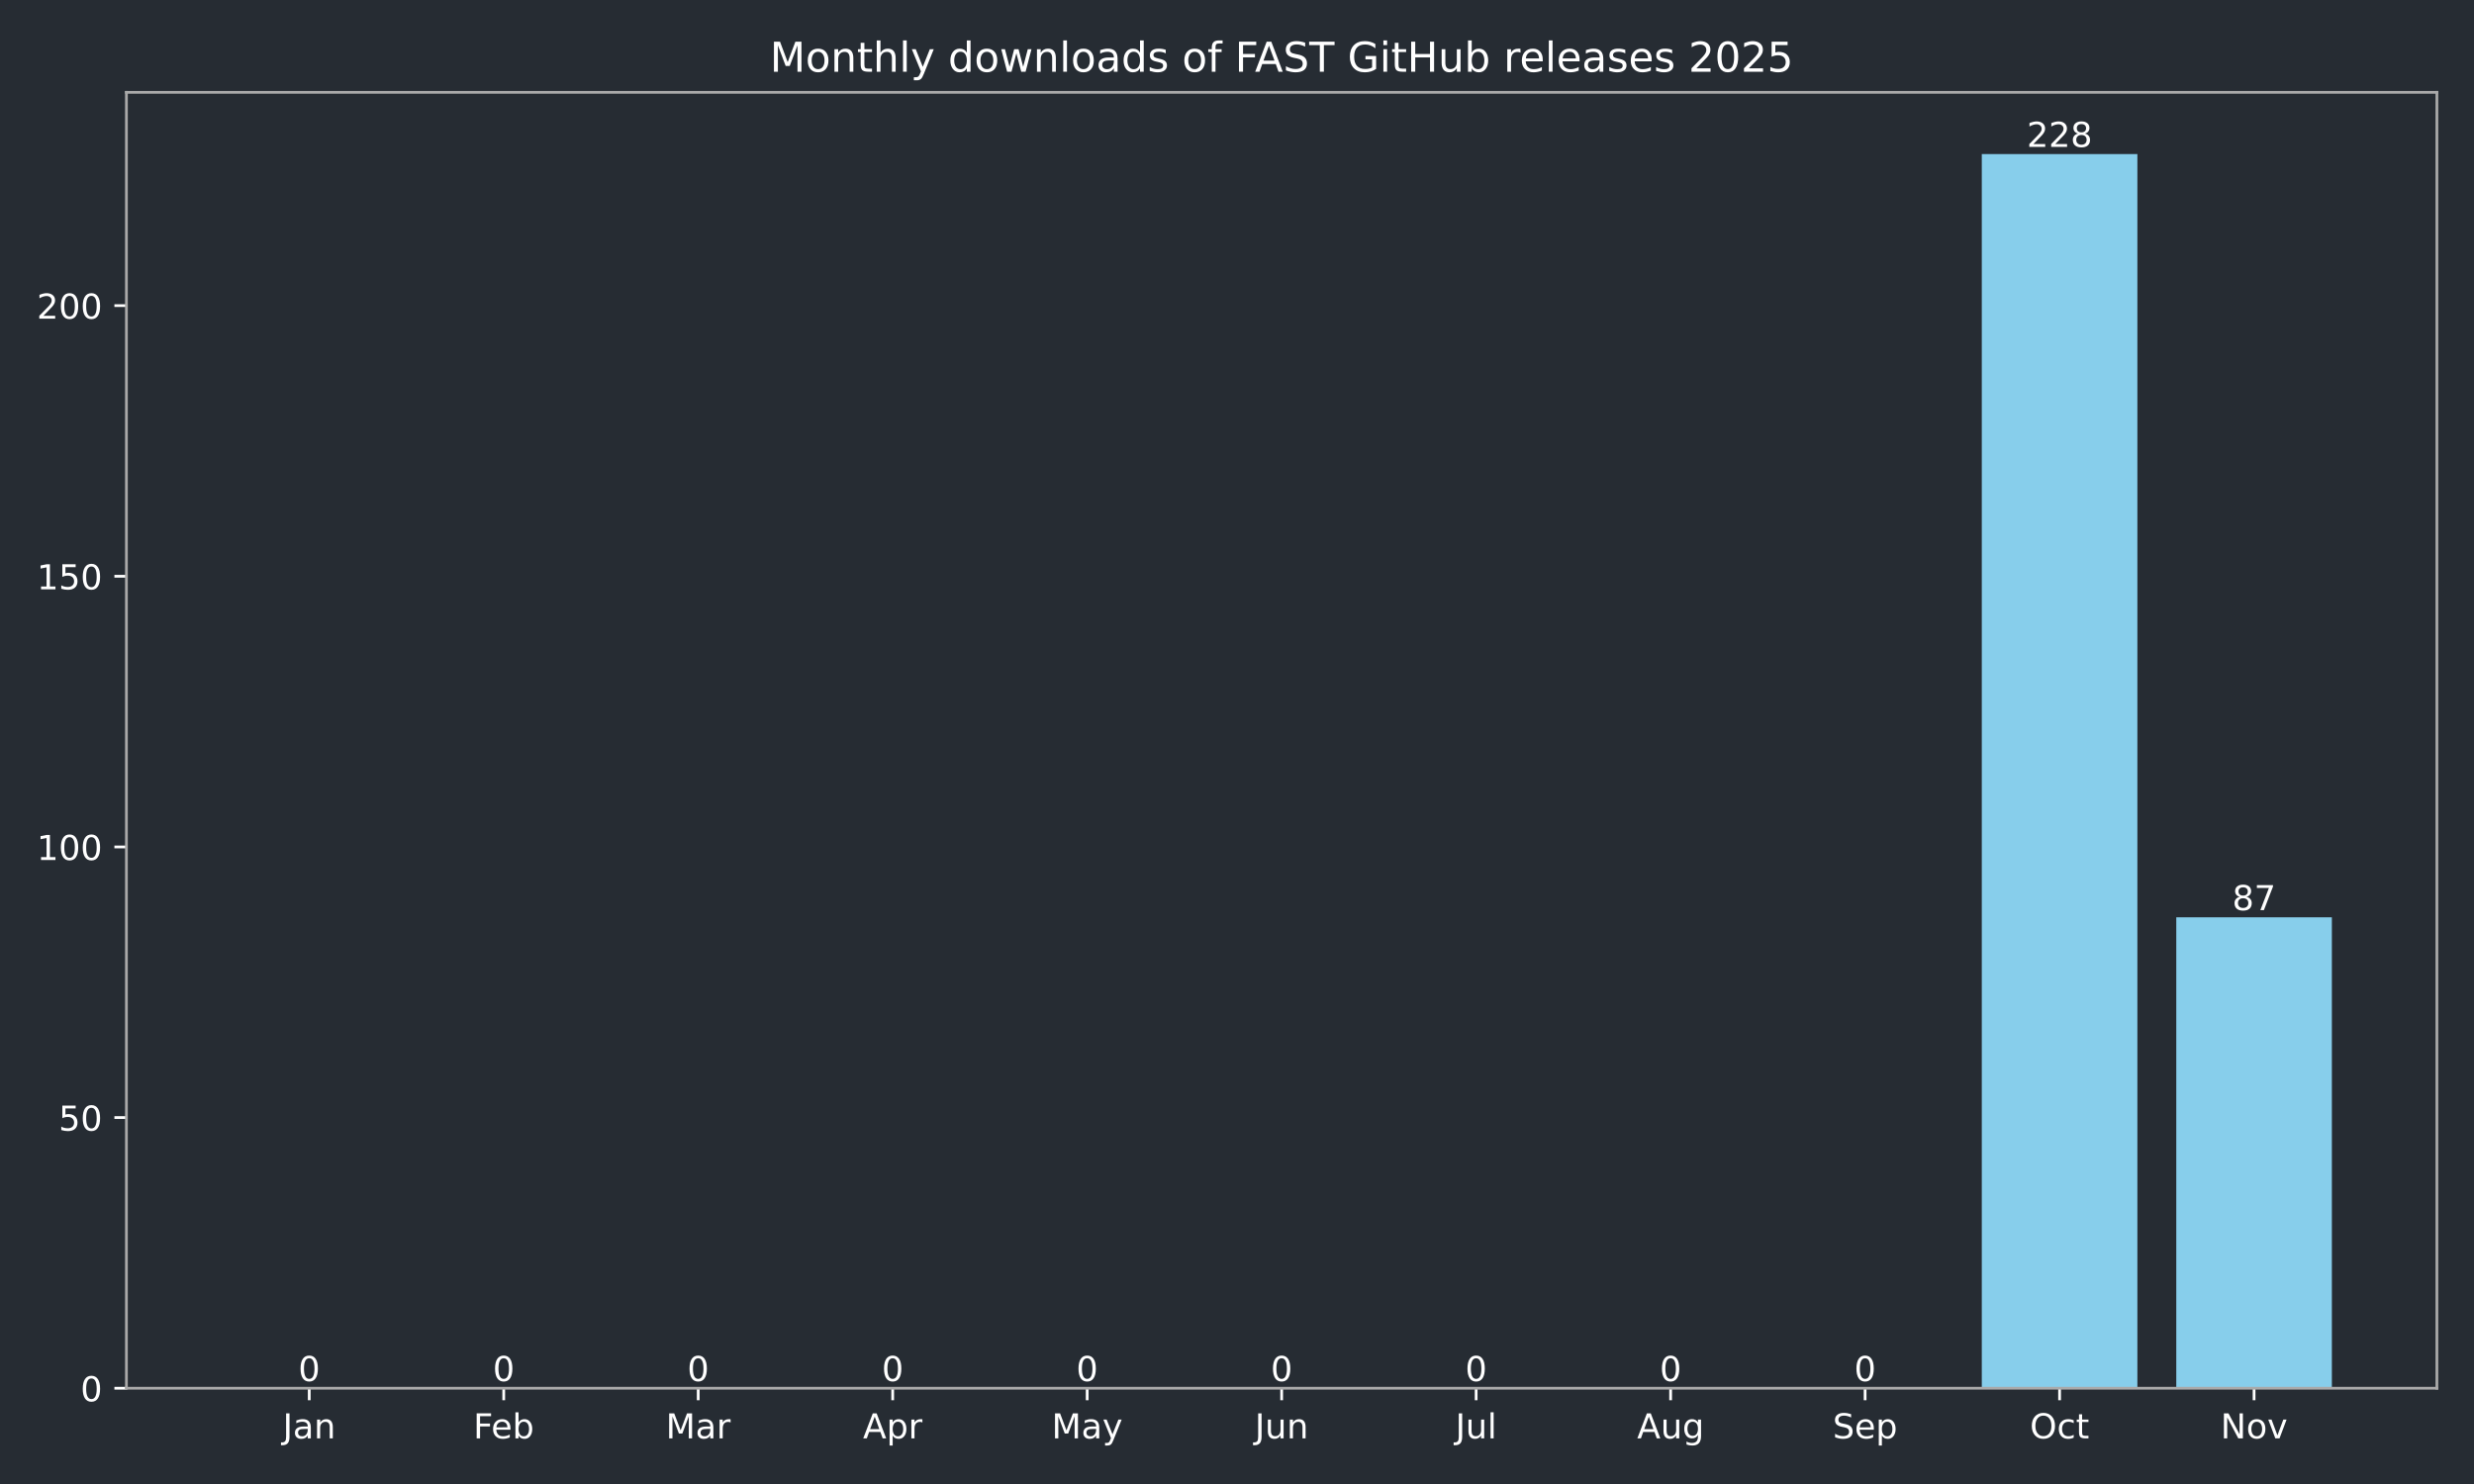
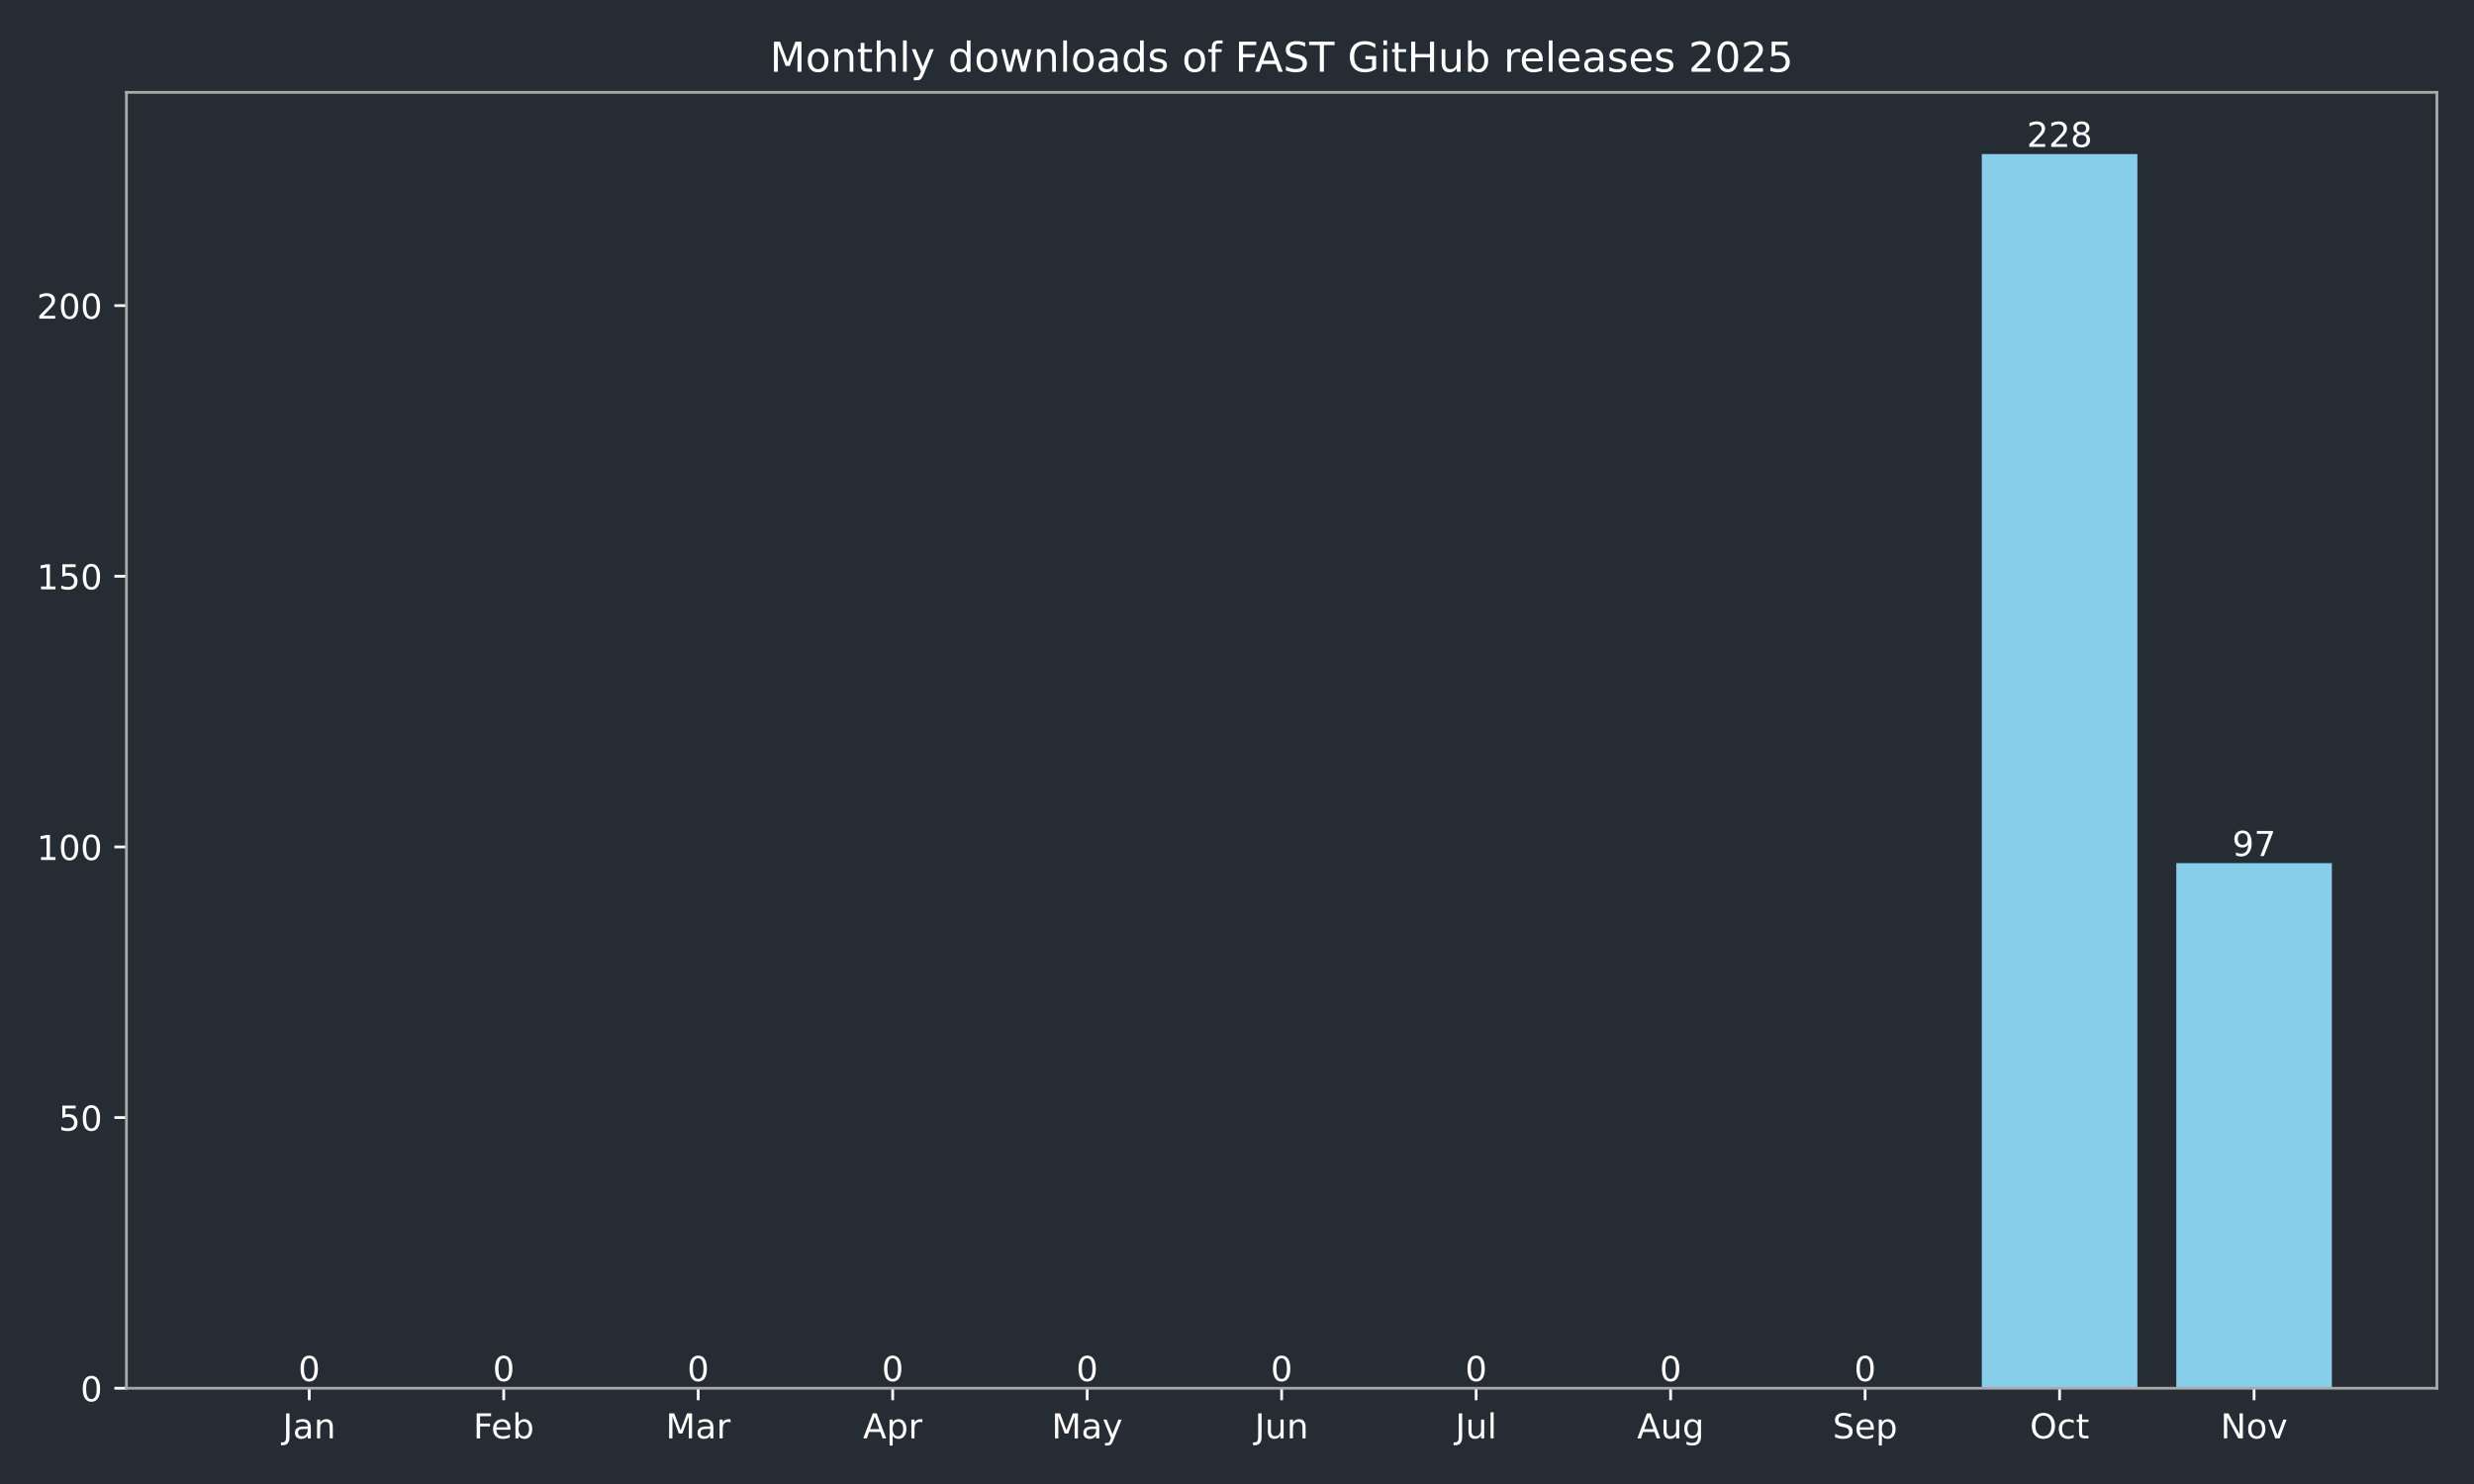
<svg xmlns="http://www.w3.org/2000/svg" xmlns:xlink="http://www.w3.org/1999/xlink" width="720pt" height="432pt" viewBox="0 0 720 432" version="1.1">
  <defs>
    <style type="text/css">*{stroke-linejoin: round; stroke-linecap: butt}</style>
  </defs>
  <g id="figure_1">
    <g id="patch_1">
      <path d="M 0 432  L 720 432  L 720 0  L 0 0  z " style="fill: #262c33" />
    </g>
    <g id="axes_1">
      <g id="patch_2">
        <path d="M 36.79 404.12  L 709.2 404.12  L 709.2 26.88  L 36.79 26.88  z " style="fill: #262c33" />
      </g>
      <g id="patch_3">
-         <path d="M 67.354 404.12  L 112.634 404.12  L 112.634 404.12  L 67.354 404.12  z " clip-path="url(#p2da1c7a772)" style="fill: #87ceeb" />
+         <path d="M 67.354 404.12  L 112.634 404.12  L 112.634 404.12  L 67.354 404.12  z " clip-path="url(#pea0804eb71)" style="fill: #87ceeb" />
      </g>
      <g id="patch_4">
-         <path d="M 123.954 404.12  L 169.234 404.12  L 169.234 404.12  L 123.954 404.12  z " clip-path="url(#p2da1c7a772)" style="fill: #87ceeb" />
+         <path d="M 123.954 404.12  L 169.234 404.12  L 169.234 404.12  L 123.954 404.12  z " clip-path="url(#pea0804eb71)" style="fill: #87ceeb" />
      </g>
      <g id="patch_5">
-         <path d="M 180.554 404.12  L 225.835 404.12  L 225.835 404.12  L 180.554 404.12  z " clip-path="url(#p2da1c7a772)" style="fill: #87ceeb" />
+         <path d="M 180.554 404.12  L 225.835 404.12  L 225.835 404.12  L 180.554 404.12  z " clip-path="url(#pea0804eb71)" style="fill: #87ceeb" />
      </g>
      <g id="patch_6">
-         <path d="M 237.155 404.12  L 282.435 404.12  L 282.435 404.12  L 237.155 404.12  z " clip-path="url(#p2da1c7a772)" style="fill: #87ceeb" />
+         <path d="M 237.155 404.12  L 282.435 404.12  L 282.435 404.12  L 237.155 404.12  z " clip-path="url(#pea0804eb71)" style="fill: #87ceeb" />
      </g>
      <g id="patch_7">
-         <path d="M 293.755 404.12  L 339.035 404.12  L 339.035 404.12  L 293.755 404.12  z " clip-path="url(#p2da1c7a772)" style="fill: #87ceeb" />
+         <path d="M 293.755 404.12  L 339.035 404.12  L 339.035 404.12  L 293.755 404.12  z " clip-path="url(#pea0804eb71)" style="fill: #87ceeb" />
      </g>
      <g id="patch_8">
-         <path d="M 350.355 404.12  L 395.635 404.12  L 395.635 404.12  L 350.355 404.12  z " clip-path="url(#p2da1c7a772)" style="fill: #87ceeb" />
+         <path d="M 350.355 404.12  L 395.635 404.12  L 395.635 404.12  L 350.355 404.12  z " clip-path="url(#pea0804eb71)" style="fill: #87ceeb" />
      </g>
      <g id="patch_9">
-         <path d="M 406.955 404.12  L 452.235 404.12  L 452.235 404.12  L 406.955 404.12  z " clip-path="url(#p2da1c7a772)" style="fill: #87ceeb" />
+         <path d="M 406.955 404.12  L 452.235 404.12  L 452.235 404.12  L 406.955 404.12  z " clip-path="url(#pea0804eb71)" style="fill: #87ceeb" />
      </g>
      <g id="patch_10">
-         <path d="M 463.555 404.12  L 508.835 404.12  L 508.835 404.12  L 463.555 404.12  z " clip-path="url(#p2da1c7a772)" style="fill: #87ceeb" />
+         <path d="M 463.555 404.12  L 508.835 404.12  L 508.835 404.12  L 463.555 404.12  z " clip-path="url(#pea0804eb71)" style="fill: #87ceeb" />
      </g>
      <g id="patch_11">
-         <path d="M 520.155 404.12  L 565.436 404.12  L 565.436 404.12  L 520.155 404.12  z " clip-path="url(#p2da1c7a772)" style="fill: #87ceeb" />
+         <path d="M 520.155 404.12  L 565.436 404.12  L 565.436 404.12  L 520.155 404.12  z " clip-path="url(#pea0804eb71)" style="fill: #87ceeb" />
      </g>
      <g id="patch_12">
-         <path d="M 576.756 404.12  L 622.036 404.12  L 622.036 44.844  L 576.756 44.844  z " clip-path="url(#p2da1c7a772)" style="fill: #87ceeb" />
+         <path d="M 576.756 404.12  L 622.036 404.12  L 622.036 44.844  L 576.756 44.844  z " clip-path="url(#pea0804eb71)" style="fill: #87ceeb" />
      </g>
      <g id="patch_13">
-         <path d="M 633.356 404.12  L 678.636 404.12  L 678.636 267.028  L 633.356 267.028  z " clip-path="url(#p2da1c7a772)" style="fill: #87ceeb" />
+         <path d="M 633.356 404.12  L 678.636 404.12  L 678.636 251.27  L 633.356 251.27  z " clip-path="url(#pea0804eb71)" style="fill: #87ceeb" />
      </g>
      <g id="matplotlib.axis_1">
        <g id="xtick_1">
          <g id="line2d_1">
            <defs>
-               <path id="m81f4a0a81c" d="M 0 0  L 0 3.5  " style="stroke: #ffffff; stroke-width: 0.8" />
+               <path id="m6a7252859a" d="M 0 0  L 0 3.5  " style="stroke: #ffffff; stroke-width: 0.8" />
            </defs>
            <g>
-               <use xlink:href="#m81f4a0a81c" x="89.994" y="404.12" style="fill: #ffffff; stroke: #ffffff; stroke-width: 0.8" />
+               <use xlink:href="#m6a7252859a" x="89.994" y="404.12" style="fill: #ffffff; stroke: #ffffff; stroke-width: 0.8" />
            </g>
          </g>
          <g id="text_1">
            <g style="fill: #ffffff" transform="translate(82.28635 418.7184) scale(0.1 -0.1)">
              <defs>
                <path id="DejaVuSans-4a" d="M 628 4666  L 1259 4666  L 1259 325  Q 1259 -519 939 -900  Q 619 -1281 -91 -1281  L -331 -1281  L -331 -750  L -134 -750  Q 284 -750 456 -515  Q 628 -281 628 325  L 628 4666  z " transform="scale(0.015625)" />
                <path id="DejaVuSans-61" d="M 2194 1759  Q 1497 1759 1228 1600  Q 959 1441 959 1056  Q 959 750 1161 570  Q 1363 391 1709 391  Q 2188 391 2477 730  Q 2766 1069 2766 1631  L 2766 1759  L 2194 1759  z M 3341 1997  L 3341 0  L 2766 0  L 2766 531  Q 2569 213 2275 61  Q 1981 -91 1556 -91  Q 1019 -91 701 211  Q 384 513 384 1019  Q 384 1609 779 1909  Q 1175 2209 1959 2209  L 2766 2209  L 2766 2266  Q 2766 2663 2505 2880  Q 2244 3097 1772 3097  Q 1472 3097 1187 3025  Q 903 2953 641 2809  L 641 3341  Q 956 3463 1253 3523  Q 1550 3584 1831 3584  Q 2591 3584 2966 3190  Q 3341 2797 3341 1997  z " transform="scale(0.015625)" />
                <path id="DejaVuSans-6e" d="M 3513 2113  L 3513 0  L 2938 0  L 2938 2094  Q 2938 2591 2744 2837  Q 2550 3084 2163 3084  Q 1697 3084 1428 2787  Q 1159 2491 1159 1978  L 1159 0  L 581 0  L 581 3500  L 1159 3500  L 1159 2956  Q 1366 3272 1645 3428  Q 1925 3584 2291 3584  Q 2894 3584 3203 3211  Q 3513 2838 3513 2113  z " transform="scale(0.015625)" />
              </defs>
              <use xlink:href="#DejaVuSans-4a" />
              <use xlink:href="#DejaVuSans-61" transform="translate(29.49219 0)" />
              <use xlink:href="#DejaVuSans-6e" transform="translate(90.77148 0)" />
            </g>
          </g>
        </g>
        <g id="xtick_2">
          <g id="line2d_2">
            <g>
-               <use xlink:href="#m81f4a0a81c" x="146.594" y="404.12" style="fill: #ffffff; stroke: #ffffff; stroke-width: 0.8" />
+               <use xlink:href="#m6a7252859a" x="146.594" y="404.12" style="fill: #ffffff; stroke: #ffffff; stroke-width: 0.8" />
            </g>
          </g>
          <g id="text_2">
            <g style="fill: #ffffff" transform="translate(137.7428 418.7184) scale(0.1 -0.1)">
              <defs>
                <path id="DejaVuSans-46" d="M 628 4666  L 3309 4666  L 3309 4134  L 1259 4134  L 1259 2759  L 3109 2759  L 3109 2228  L 1259 2228  L 1259 0  L 628 0  L 628 4666  z " transform="scale(0.015625)" />
                <path id="DejaVuSans-65" d="M 3597 1894  L 3597 1613  L 953 1613  Q 991 1019 1311 708  Q 1631 397 2203 397  Q 2534 397 2845 478  Q 3156 559 3463 722  L 3463 178  Q 3153 47 2828 -22  Q 2503 -91 2169 -91  Q 1331 -91 842 396  Q 353 884 353 1716  Q 353 2575 817 3079  Q 1281 3584 2069 3584  Q 2775 3584 3186 3129  Q 3597 2675 3597 1894  z M 3022 2063  Q 3016 2534 2758 2815  Q 2500 3097 2075 3097  Q 1594 3097 1305 2825  Q 1016 2553 972 2059  L 3022 2063  z " transform="scale(0.015625)" />
                <path id="DejaVuSans-62" d="M 3116 1747  Q 3116 2381 2855 2742  Q 2594 3103 2138 3103  Q 1681 3103 1420 2742  Q 1159 2381 1159 1747  Q 1159 1113 1420 752  Q 1681 391 2138 391  Q 2594 391 2855 752  Q 3116 1113 3116 1747  z M 1159 2969  Q 1341 3281 1617 3432  Q 1894 3584 2278 3584  Q 2916 3584 3314 3078  Q 3713 2572 3713 1747  Q 3713 922 3314 415  Q 2916 -91 2278 -91  Q 1894 -91 1617 61  Q 1341 213 1159 525  L 1159 0  L 581 0  L 581 4863  L 1159 4863  L 1159 2969  z " transform="scale(0.015625)" />
              </defs>
              <use xlink:href="#DejaVuSans-46" />
              <use xlink:href="#DejaVuSans-65" transform="translate(52.01953 0)" />
              <use xlink:href="#DejaVuSans-62" transform="translate(113.543 0)" />
            </g>
          </g>
        </g>
        <g id="xtick_3">
          <g id="line2d_3">
            <g>
-               <use xlink:href="#m81f4a0a81c" x="203.194" y="404.12" style="fill: #ffffff; stroke: #ffffff; stroke-width: 0.8" />
+               <use xlink:href="#m6a7252859a" x="203.194" y="404.12" style="fill: #ffffff; stroke: #ffffff; stroke-width: 0.8" />
            </g>
          </g>
          <g id="text_3">
            <g style="fill: #ffffff" transform="translate(193.7609 418.7184) scale(0.1 -0.1)">
              <defs>
                <path id="DejaVuSans-4d" d="M 628 4666  L 1569 4666  L 2759 1491  L 3956 4666  L 4897 4666  L 4897 0  L 4281 0  L 4281 4097  L 3078 897  L 2444 897  L 1241 4097  L 1241 0  L 628 0  L 628 4666  z " transform="scale(0.015625)" />
                <path id="DejaVuSans-72" d="M 2631 2963  Q 2534 3019 2420 3045  Q 2306 3072 2169 3072  Q 1681 3072 1420 2755  Q 1159 2438 1159 1844  L 1159 0  L 581 0  L 581 3500  L 1159 3500  L 1159 2956  Q 1341 3275 1631 3429  Q 1922 3584 2338 3584  Q 2397 3584 2469 3576  Q 2541 3569 2628 3553  L 2631 2963  z " transform="scale(0.015625)" />
              </defs>
              <use xlink:href="#DejaVuSans-4d" />
              <use xlink:href="#DejaVuSans-61" transform="translate(86.2793 0)" />
              <use xlink:href="#DejaVuSans-72" transform="translate(147.5586 0)" />
            </g>
          </g>
        </g>
        <g id="xtick_4">
          <g id="line2d_4">
            <g>
-               <use xlink:href="#m81f4a0a81c" x="259.795" y="404.12" style="fill: #ffffff; stroke: #ffffff; stroke-width: 0.8" />
+               <use xlink:href="#m6a7252859a" x="259.795" y="404.12" style="fill: #ffffff; stroke: #ffffff; stroke-width: 0.8" />
            </g>
          </g>
          <g id="text_4">
            <g style="fill: #ffffff" transform="translate(251.1447 418.7184) scale(0.1 -0.1)">
              <defs>
                <path id="DejaVuSans-41" d="M 2188 4044  L 1331 1722  L 3047 1722  L 2188 4044  z M 1831 4666  L 2547 4666  L 4325 0  L 3669 0  L 3244 1197  L 1141 1197  L 716 0  L 50 0  L 1831 4666  z " transform="scale(0.015625)" />
                <path id="DejaVuSans-70" d="M 1159 525  L 1159 -1331  L 581 -1331  L 581 3500  L 1159 3500  L 1159 2969  Q 1341 3281 1617 3432  Q 1894 3584 2278 3584  Q 2916 3584 3314 3078  Q 3713 2572 3713 1747  Q 3713 922 3314 415  Q 2916 -91 2278 -91  Q 1894 -91 1617 61  Q 1341 213 1159 525  z M 3116 1747  Q 3116 2381 2855 2742  Q 2594 3103 2138 3103  Q 1681 3103 1420 2742  Q 1159 2381 1159 1747  Q 1159 1113 1420 752  Q 1681 391 2138 391  Q 2594 391 2855 752  Q 3116 1113 3116 1747  z " transform="scale(0.015625)" />
              </defs>
              <use xlink:href="#DejaVuSans-41" />
              <use xlink:href="#DejaVuSans-70" transform="translate(68.4082 0)" />
              <use xlink:href="#DejaVuSans-72" transform="translate(131.8848 0)" />
            </g>
          </g>
        </g>
        <g id="xtick_5">
          <g id="line2d_5">
            <g>
-               <use xlink:href="#m81f4a0a81c" x="316.395" y="404.12" style="fill: #ffffff; stroke: #ffffff; stroke-width: 0.8" />
+               <use xlink:href="#m6a7252859a" x="316.395" y="404.12" style="fill: #ffffff; stroke: #ffffff; stroke-width: 0.8" />
            </g>
          </g>
          <g id="text_5">
            <g style="fill: #ffffff" transform="translate(306.0573 418.7184) scale(0.1 -0.1)">
              <defs>
                <path id="DejaVuSans-79" d="M 2059 -325  Q 1816 -950 1584 -1140  Q 1353 -1331 966 -1331  L 506 -1331  L 506 -850  L 844 -850  Q 1081 -850 1212 -737  Q 1344 -625 1503 -206  L 1606 56  L 191 3500  L 800 3500  L 1894 763  L 2988 3500  L 3597 3500  L 2059 -325  z " transform="scale(0.015625)" />
              </defs>
              <use xlink:href="#DejaVuSans-4d" />
              <use xlink:href="#DejaVuSans-61" transform="translate(86.2793 0)" />
              <use xlink:href="#DejaVuSans-79" transform="translate(147.5586 0)" />
            </g>
          </g>
        </g>
        <g id="xtick_6">
          <g id="line2d_6">
            <g>
-               <use xlink:href="#m81f4a0a81c" x="372.995" y="404.12" style="fill: #ffffff; stroke: #ffffff; stroke-width: 0.8" />
+               <use xlink:href="#m6a7252859a" x="372.995" y="404.12" style="fill: #ffffff; stroke: #ffffff; stroke-width: 0.8" />
            </g>
          </g>
          <g id="text_6">
            <g style="fill: #ffffff" transform="translate(365.1825 418.7184) scale(0.1 -0.1)">
              <defs>
                <path id="DejaVuSans-75" d="M 544 1381  L 544 3500  L 1119 3500  L 1119 1403  Q 1119 906 1312 657  Q 1506 409 1894 409  Q 2359 409 2629 706  Q 2900 1003 2900 1516  L 2900 3500  L 3475 3500  L 3475 0  L 2900 0  L 2900 538  Q 2691 219 2414 64  Q 2138 -91 1772 -91  Q 1169 -91 856 284  Q 544 659 544 1381  z M 1991 3584  L 1991 3584  z " transform="scale(0.015625)" />
              </defs>
              <use xlink:href="#DejaVuSans-4a" />
              <use xlink:href="#DejaVuSans-75" transform="translate(29.49219 0)" />
              <use xlink:href="#DejaVuSans-6e" transform="translate(92.87109 0)" />
            </g>
          </g>
        </g>
        <g id="xtick_7">
          <g id="line2d_7">
            <g>
-               <use xlink:href="#m81f4a0a81c" x="429.595" y="404.12" style="fill: #ffffff; stroke: #ffffff; stroke-width: 0.8" />
+               <use xlink:href="#m6a7252859a" x="429.595" y="404.12" style="fill: #ffffff; stroke: #ffffff; stroke-width: 0.8" />
            </g>
          </g>
          <g id="text_7">
            <g style="fill: #ffffff" transform="translate(423.5624 418.7184) scale(0.1 -0.1)">
              <defs>
                <path id="DejaVuSans-6c" d="M 603 4863  L 1178 4863  L 1178 0  L 603 0  L 603 4863  z " transform="scale(0.015625)" />
              </defs>
              <use xlink:href="#DejaVuSans-4a" />
              <use xlink:href="#DejaVuSans-75" transform="translate(29.49219 0)" />
              <use xlink:href="#DejaVuSans-6c" transform="translate(92.87109 0)" />
            </g>
          </g>
        </g>
        <g id="xtick_8">
          <g id="line2d_8">
            <g>
-               <use xlink:href="#m81f4a0a81c" x="486.195" y="404.12" style="fill: #ffffff; stroke: #ffffff; stroke-width: 0.8" />
+               <use xlink:href="#m6a7252859a" x="486.195" y="404.12" style="fill: #ffffff; stroke: #ffffff; stroke-width: 0.8" />
            </g>
          </g>
          <g id="text_8">
            <g style="fill: #ffffff" transform="translate(476.4321 418.7184) scale(0.1 -0.1)">
              <defs>
                <path id="DejaVuSans-67" d="M 2906 1791  Q 2906 2416 2648 2759  Q 2391 3103 1925 3103  Q 1463 3103 1205 2759  Q 947 2416 947 1791  Q 947 1169 1205 825  Q 1463 481 1925 481  Q 2391 481 2648 825  Q 2906 1169 2906 1791  z M 3481 434  Q 3481 -459 3084 -895  Q 2688 -1331 1869 -1331  Q 1566 -1331 1297 -1286  Q 1028 -1241 775 -1147  L 775 -588  Q 1028 -725 1275 -790  Q 1522 -856 1778 -856  Q 2344 -856 2625 -561  Q 2906 -266 2906 331  L 2906 616  Q 2728 306 2450 153  Q 2172 0 1784 0  Q 1141 0 747 490  Q 353 981 353 1791  Q 353 2603 747 3093  Q 1141 3584 1784 3584  Q 2172 3584 2450 3431  Q 2728 3278 2906 2969  L 2906 3500  L 3481 3500  L 3481 434  z " transform="scale(0.015625)" />
              </defs>
              <use xlink:href="#DejaVuSans-41" />
              <use xlink:href="#DejaVuSans-75" transform="translate(68.4082 0)" />
              <use xlink:href="#DejaVuSans-67" transform="translate(131.7871 0)" />
            </g>
          </g>
        </g>
        <g id="xtick_9">
          <g id="line2d_9">
            <g>
-               <use xlink:href="#m81f4a0a81c" x="542.796" y="404.12" style="fill: #ffffff; stroke: #ffffff; stroke-width: 0.8" />
+               <use xlink:href="#m6a7252859a" x="542.796" y="404.12" style="fill: #ffffff; stroke: #ffffff; stroke-width: 0.8" />
            </g>
          </g>
          <g id="text_9">
            <g style="fill: #ffffff" transform="translate(533.3705 418.7184) scale(0.1 -0.1)">
              <defs>
                <path id="DejaVuSans-53" d="M 3425 4513  L 3425 3897  Q 3066 4069 2747 4153  Q 2428 4238 2131 4238  Q 1616 4238 1336 4038  Q 1056 3838 1056 3469  Q 1056 3159 1242 3001  Q 1428 2844 1947 2747  L 2328 2669  Q 3034 2534 3370 2195  Q 3706 1856 3706 1288  Q 3706 609 3251 259  Q 2797 -91 1919 -91  Q 1588 -91 1214 -16  Q 841 59 441 206  L 441 856  Q 825 641 1194 531  Q 1563 422 1919 422  Q 2459 422 2753 634  Q 3047 847 3047 1241  Q 3047 1584 2836 1778  Q 2625 1972 2144 2069  L 1759 2144  Q 1053 2284 737 2584  Q 422 2884 422 3419  Q 422 4038 858 4394  Q 1294 4750 2059 4750  Q 2388 4750 2728 4690  Q 3069 4631 3425 4513  z " transform="scale(0.015625)" />
              </defs>
              <use xlink:href="#DejaVuSans-53" />
              <use xlink:href="#DejaVuSans-65" transform="translate(63.47656 0)" />
              <use xlink:href="#DejaVuSans-70" transform="translate(125 0)" />
            </g>
          </g>
        </g>
        <g id="xtick_10">
          <g id="line2d_10">
            <g>
-               <use xlink:href="#m81f4a0a81c" x="599.396" y="404.12" style="fill: #ffffff; stroke: #ffffff; stroke-width: 0.8" />
+               <use xlink:href="#m6a7252859a" x="599.396" y="404.12" style="fill: #ffffff; stroke: #ffffff; stroke-width: 0.8" />
            </g>
          </g>
          <g id="text_10">
            <g style="fill: #ffffff" transform="translate(590.7504 418.7184) scale(0.1 -0.1)">
              <defs>
                <path id="DejaVuSans-4f" d="M 2522 4238  Q 1834 4238 1429 3725  Q 1025 3213 1025 2328  Q 1025 1447 1429 934  Q 1834 422 2522 422  Q 3209 422 3611 934  Q 4013 1447 4013 2328  Q 4013 3213 3611 3725  Q 3209 4238 2522 4238  z M 2522 4750  Q 3503 4750 4090 4092  Q 4678 3434 4678 2328  Q 4678 1225 4090 567  Q 3503 -91 2522 -91  Q 1538 -91 948 565  Q 359 1222 359 2328  Q 359 3434 948 4092  Q 1538 4750 2522 4750  z " transform="scale(0.015625)" />
                <path id="DejaVuSans-63" d="M 3122 3366  L 3122 2828  Q 2878 2963 2633 3030  Q 2388 3097 2138 3097  Q 1578 3097 1268 2742  Q 959 2388 959 1747  Q 959 1106 1268 751  Q 1578 397 2138 397  Q 2388 397 2633 464  Q 2878 531 3122 666  L 3122 134  Q 2881 22 2623 -34  Q 2366 -91 2075 -91  Q 1284 -91 818 406  Q 353 903 353 1747  Q 353 2603 823 3093  Q 1294 3584 2113 3584  Q 2378 3584 2631 3529  Q 2884 3475 3122 3366  z " transform="scale(0.015625)" />
                <path id="DejaVuSans-74" d="M 1172 4494  L 1172 3500  L 2356 3500  L 2356 3053  L 1172 3053  L 1172 1153  Q 1172 725 1289 603  Q 1406 481 1766 481  L 2356 481  L 2356 0  L 1766 0  Q 1100 0 847 248  Q 594 497 594 1153  L 594 3053  L 172 3053  L 172 3500  L 594 3500  L 594 4494  L 1172 4494  z " transform="scale(0.015625)" />
              </defs>
              <use xlink:href="#DejaVuSans-4f" />
              <use xlink:href="#DejaVuSans-63" transform="translate(78.71094 0)" />
              <use xlink:href="#DejaVuSans-74" transform="translate(133.6914 0)" />
            </g>
          </g>
        </g>
        <g id="xtick_11">
          <g id="line2d_11">
            <g>
-               <use xlink:href="#m81f4a0a81c" x="655.996" y="404.12" style="fill: #ffffff; stroke: #ffffff; stroke-width: 0.8" />
+               <use xlink:href="#m6a7252859a" x="655.996" y="404.12" style="fill: #ffffff; stroke: #ffffff; stroke-width: 0.8" />
            </g>
          </g>
          <g id="text_11">
            <g style="fill: #ffffff" transform="translate(646.2365 418.7184) scale(0.1 -0.1)">
              <defs>
                <path id="DejaVuSans-4e" d="M 628 4666  L 1478 4666  L 3547 763  L 3547 4666  L 4159 4666  L 4159 0  L 3309 0  L 1241 3903  L 1241 0  L 628 0  L 628 4666  z " transform="scale(0.015625)" />
                <path id="DejaVuSans-6f" d="M 1959 3097  Q 1497 3097 1228 2736  Q 959 2375 959 1747  Q 959 1119 1226 758  Q 1494 397 1959 397  Q 2419 397 2687 759  Q 2956 1122 2956 1747  Q 2956 2369 2687 2733  Q 2419 3097 1959 3097  z M 1959 3584  Q 2709 3584 3137 3096  Q 3566 2609 3566 1747  Q 3566 888 3137 398  Q 2709 -91 1959 -91  Q 1206 -91 779 398  Q 353 888 353 1747  Q 353 2609 779 3096  Q 1206 3584 1959 3584  z " transform="scale(0.015625)" />
                <path id="DejaVuSans-76" d="M 191 3500  L 800 3500  L 1894 563  L 2988 3500  L 3597 3500  L 2284 0  L 1503 0  L 191 3500  z " transform="scale(0.015625)" />
              </defs>
              <use xlink:href="#DejaVuSans-4e" />
              <use xlink:href="#DejaVuSans-6f" transform="translate(74.80469 0)" />
              <use xlink:href="#DejaVuSans-76" transform="translate(135.9863 0)" />
            </g>
          </g>
        </g>
      </g>
      <g id="matplotlib.axis_2">
        <g id="ytick_1">
          <g id="line2d_12">
            <defs>
-               <path id="mf7e971870d" d="M 0 0  L -3.5 0  " style="stroke: #ffffff; stroke-width: 0.8" />
+               <path id="m6e8c11adf6" d="M 0 0  L -3.5 0  " style="stroke: #ffffff; stroke-width: 0.8" />
            </defs>
            <g>
-               <use xlink:href="#mf7e971870d" x="36.79" y="404.12" style="fill: #ffffff; stroke: #ffffff; stroke-width: 0.8" />
+               <use xlink:href="#m6e8c11adf6" x="36.79" y="404.12" style="fill: #ffffff; stroke: #ffffff; stroke-width: 0.8" />
            </g>
          </g>
          <g id="text_12">
            <g style="fill: #ffffff" transform="translate(23.4275 407.9192) scale(0.1 -0.1)">
              <defs>
                <path id="DejaVuSans-30" d="M 2034 4250  Q 1547 4250 1301 3770  Q 1056 3291 1056 2328  Q 1056 1369 1301 889  Q 1547 409 2034 409  Q 2525 409 2770 889  Q 3016 1369 3016 2328  Q 3016 3291 2770 3770  Q 2525 4250 2034 4250  z M 2034 4750  Q 2819 4750 3233 4129  Q 3647 3509 3647 2328  Q 3647 1150 3233 529  Q 2819 -91 2034 -91  Q 1250 -91 836 529  Q 422 1150 422 2328  Q 422 3509 836 4129  Q 1250 4750 2034 4750  z " transform="scale(0.015625)" />
              </defs>
              <use xlink:href="#DejaVuSans-30" />
            </g>
          </g>
        </g>
        <g id="ytick_2">
          <g id="line2d_13">
            <g>
-               <use xlink:href="#mf7e971870d" x="36.79" y="325.331" style="fill: #ffffff; stroke: #ffffff; stroke-width: 0.8" />
+               <use xlink:href="#m6e8c11adf6" x="36.79" y="325.331" style="fill: #ffffff; stroke: #ffffff; stroke-width: 0.8" />
            </g>
          </g>
          <g id="text_13">
            <g style="fill: #ffffff" transform="translate(17.065 329.1306) scale(0.1 -0.1)">
              <defs>
                <path id="DejaVuSans-35" d="M 691 4666  L 3169 4666  L 3169 4134  L 1269 4134  L 1269 2991  Q 1406 3038 1543 3061  Q 1681 3084 1819 3084  Q 2600 3084 3056 2656  Q 3513 2228 3513 1497  Q 3513 744 3044 326  Q 2575 -91 1722 -91  Q 1428 -91 1123 -41  Q 819 9 494 109  L 494 744  Q 775 591 1075 516  Q 1375 441 1709 441  Q 2250 441 2565 725  Q 2881 1009 2881 1497  Q 2881 1984 2565 2268  Q 2250 2553 1709 2553  Q 1456 2553 1204 2497  Q 953 2441 691 2322  L 691 4666  z " transform="scale(0.015625)" />
              </defs>
              <use xlink:href="#DejaVuSans-35" />
              <use xlink:href="#DejaVuSans-30" transform="translate(63.62305 0)" />
            </g>
          </g>
        </g>
        <g id="ytick_3">
          <g id="line2d_14">
            <g>
-               <use xlink:href="#mf7e971870d" x="36.79" y="246.543" style="fill: #ffffff; stroke: #ffffff; stroke-width: 0.8" />
+               <use xlink:href="#m6e8c11adf6" x="36.79" y="246.543" style="fill: #ffffff; stroke: #ffffff; stroke-width: 0.8" />
            </g>
          </g>
          <g id="text_14">
            <g style="fill: #ffffff" transform="translate(10.7025 250.3419) scale(0.1 -0.1)">
              <defs>
                <path id="DejaVuSans-31" d="M 794 531  L 1825 531  L 1825 4091  L 703 3866  L 703 4441  L 1819 4666  L 2450 4666  L 2450 531  L 3481 531  L 3481 0  L 794 0  L 794 531  z " transform="scale(0.015625)" />
              </defs>
              <use xlink:href="#DejaVuSans-31" />
              <use xlink:href="#DejaVuSans-30" transform="translate(63.62305 0)" />
              <use xlink:href="#DejaVuSans-30" transform="translate(127.2461 0)" />
            </g>
          </g>
        </g>
        <g id="ytick_4">
          <g id="line2d_15">
            <g>
-               <use xlink:href="#mf7e971870d" x="36.79" y="167.754" style="fill: #ffffff; stroke: #ffffff; stroke-width: 0.8" />
+               <use xlink:href="#m6e8c11adf6" x="36.79" y="167.754" style="fill: #ffffff; stroke: #ffffff; stroke-width: 0.8" />
            </g>
          </g>
          <g id="text_15">
            <g style="fill: #ffffff" transform="translate(10.7025 171.5533) scale(0.1 -0.1)">
              <use xlink:href="#DejaVuSans-31" />
              <use xlink:href="#DejaVuSans-35" transform="translate(63.62305 0)" />
              <use xlink:href="#DejaVuSans-30" transform="translate(127.2461 0)" />
            </g>
          </g>
        </g>
        <g id="ytick_5">
          <g id="line2d_16">
            <g>
-               <use xlink:href="#mf7e971870d" x="36.79" y="88.965" style="fill: #ffffff; stroke: #ffffff; stroke-width: 0.8" />
+               <use xlink:href="#m6e8c11adf6" x="36.79" y="88.965" style="fill: #ffffff; stroke: #ffffff; stroke-width: 0.8" />
            </g>
          </g>
          <g id="text_16">
            <g style="fill: #ffffff" transform="translate(10.7025 92.76467) scale(0.1 -0.1)">
              <defs>
                <path id="DejaVuSans-32" d="M 1228 531  L 3431 531  L 3431 0  L 469 0  L 469 531  Q 828 903 1448 1529  Q 2069 2156 2228 2338  Q 2531 2678 2651 2914  Q 2772 3150 2772 3378  Q 2772 3750 2511 3984  Q 2250 4219 1831 4219  Q 1534 4219 1204 4116  Q 875 4013 500 3803  L 500 4441  Q 881 4594 1212 4672  Q 1544 4750 1819 4750  Q 2544 4750 2975 4387  Q 3406 4025 3406 3419  Q 3406 3131 3298 2873  Q 3191 2616 2906 2266  Q 2828 2175 2409 1742  Q 1991 1309 1228 531  z " transform="scale(0.015625)" />
              </defs>
              <use xlink:href="#DejaVuSans-32" />
              <use xlink:href="#DejaVuSans-30" transform="translate(63.62305 0)" />
              <use xlink:href="#DejaVuSans-30" transform="translate(127.2461 0)" />
            </g>
          </g>
        </g>
      </g>
      <g id="patch_14">
        <path d="M 36.79 404.12  L 36.79 26.88  " style="fill: none; stroke: #a9a9a9; stroke-width: 0.8; stroke-linejoin: miter; stroke-linecap: square" />
      </g>
      <g id="patch_15">
        <path d="M 709.2 404.12  L 709.2 26.88  " style="fill: none; stroke: #a9a9a9; stroke-width: 0.8; stroke-linejoin: miter; stroke-linecap: square" />
      </g>
      <g id="patch_16">
        <path d="M 36.79 404.12  L 709.2 404.12  " style="fill: none; stroke: #a9a9a9; stroke-width: 0.8; stroke-linejoin: miter; stroke-linecap: square" />
      </g>
      <g id="patch_17">
        <path d="M 36.79 26.88  L 709.2 26.88  " style="fill: none; stroke: #a9a9a9; stroke-width: 0.8; stroke-linejoin: miter; stroke-linecap: square" />
      </g>
      <g id="text_17">
        <g style="fill: #ffffff" transform="translate(86.81291 402.0403) scale(0.1 -0.1)">
          <use xlink:href="#DejaVuSans-30" />
        </g>
      </g>
      <g id="text_18">
        <g style="fill: #ffffff" transform="translate(143.4131 402.0403) scale(0.1 -0.1)">
          <use xlink:href="#DejaVuSans-30" />
        </g>
      </g>
      <g id="text_19">
        <g style="fill: #ffffff" transform="translate(200.0132 402.0403) scale(0.1 -0.1)">
          <use xlink:href="#DejaVuSans-30" />
        </g>
      </g>
      <g id="text_20">
        <g style="fill: #ffffff" transform="translate(256.6134 402.0403) scale(0.1 -0.1)">
          <use xlink:href="#DejaVuSans-30" />
        </g>
      </g>
      <g id="text_21">
        <g style="fill: #ffffff" transform="translate(313.2136 402.0403) scale(0.1 -0.1)">
          <use xlink:href="#DejaVuSans-30" />
        </g>
      </g>
      <g id="text_22">
        <g style="fill: #ffffff" transform="translate(369.8138 402.0403) scale(0.1 -0.1)">
          <use xlink:href="#DejaVuSans-30" />
        </g>
      </g>
      <g id="text_23">
        <g style="fill: #ffffff" transform="translate(426.4139 402.0403) scale(0.1 -0.1)">
          <use xlink:href="#DejaVuSans-30" />
        </g>
      </g>
      <g id="text_24">
        <g style="fill: #ffffff" transform="translate(483.0141 402.0403) scale(0.1 -0.1)">
          <use xlink:href="#DejaVuSans-30" />
        </g>
      </g>
      <g id="text_25">
        <g style="fill: #ffffff" transform="translate(539.6143 402.0403) scale(0.1 -0.1)">
          <use xlink:href="#DejaVuSans-30" />
        </g>
      </g>
      <g id="text_26">
        <g style="fill: #ffffff" transform="translate(589.8519 42.76412) scale(0.1 -0.1)">
          <defs>
            <path id="DejaVuSans-38" d="M 2034 2216  Q 1584 2216 1326 1975  Q 1069 1734 1069 1313  Q 1069 891 1326 650  Q 1584 409 2034 409  Q 2484 409 2743 651  Q 3003 894 3003 1313  Q 3003 1734 2745 1975  Q 2488 2216 2034 2216  z M 1403 2484  Q 997 2584 770 2862  Q 544 3141 544 3541  Q 544 4100 942 4425  Q 1341 4750 2034 4750  Q 2731 4750 3128 4425  Q 3525 4100 3525 3541  Q 3525 3141 3298 2862  Q 3072 2584 2669 2484  Q 3125 2378 3379 2068  Q 3634 1759 3634 1313  Q 3634 634 3220 271  Q 2806 -91 2034 -91  Q 1263 -91 848 271  Q 434 634 434 1313  Q 434 1759 690 2068  Q 947 2378 1403 2484  z M 1172 3481  Q 1172 3119 1398 2916  Q 1625 2713 2034 2713  Q 2441 2713 2670 2916  Q 2900 3119 2900 3481  Q 2900 3844 2670 4047  Q 2441 4250 2034 4250  Q 1625 4250 1398 4047  Q 1172 3844 1172 3481  z " transform="scale(0.015625)" />
          </defs>
          <use xlink:href="#DejaVuSans-32" />
          <use xlink:href="#DejaVuSans-32" transform="translate(63.62305 0)" />
          <use xlink:href="#DejaVuSans-38" transform="translate(127.2461 0)" />
        </g>
      </g>
      <g id="text_27">
-         <g style="fill: #ffffff" transform="translate(649.6333 264.9481) scale(0.1 -0.1)">
+         <g style="fill: #ffffff" transform="translate(649.6333 249.1904) scale(0.1 -0.1)">
          <defs>
+             <path id="DejaVuSans-39" d="M 703 97  L 703 672  Q 941 559 1184 500  Q 1428 441 1663 441  Q 2288 441 2617 861  Q 2947 1281 2994 2138  Q 2813 1869 2534 1725  Q 2256 1581 1919 1581  Q 1219 1581 811 2004  Q 403 2428 403 3163  Q 403 3881 828 4315  Q 1253 4750 1959 4750  Q 2769 4750 3195 4129  Q 3622 3509 3622 2328  Q 3622 1225 3098 567  Q 2575 -91 1691 -91  Q 1453 -91 1209 -44  Q 966 3 703 97  z M 1959 2075  Q 2384 2075 2632 2365  Q 2881 2656 2881 3163  Q 2881 3666 2632 3958  Q 2384 4250 1959 4250  Q 1534 4250 1286 3958  Q 1038 3666 1038 3163  Q 1038 2656 1286 2365  Q 1534 2075 1959 2075  z " transform="scale(0.015625)" />
            <path id="DejaVuSans-37" d="M 525 4666  L 3525 4666  L 3525 4397  L 1831 0  L 1172 0  L 2766 4134  L 525 4134  L 525 4666  z " transform="scale(0.015625)" />
          </defs>
-           <use xlink:href="#DejaVuSans-38" />
+           <use xlink:href="#DejaVuSans-39" />
          <use xlink:href="#DejaVuSans-37" transform="translate(63.62305 0)" />
        </g>
      </g>
      <g id="text_28">
        <g style="fill: #ffffff" transform="translate(224.0619 20.88) scale(0.12 -0.12)">
          <defs>
            <path id="DejaVuSans-68" d="M 3513 2113  L 3513 0  L 2938 0  L 2938 2094  Q 2938 2591 2744 2837  Q 2550 3084 2163 3084  Q 1697 3084 1428 2787  Q 1159 2491 1159 1978  L 1159 0  L 581 0  L 581 4863  L 1159 4863  L 1159 2956  Q 1366 3272 1645 3428  Q 1925 3584 2291 3584  Q 2894 3584 3203 3211  Q 3513 2838 3513 2113  z " transform="scale(0.015625)" />
            <path id="DejaVuSans-20" transform="scale(0.015625)" />
            <path id="DejaVuSans-64" d="M 2906 2969  L 2906 4863  L 3481 4863  L 3481 0  L 2906 0  L 2906 525  Q 2725 213 2448 61  Q 2172 -91 1784 -91  Q 1150 -91 751 415  Q 353 922 353 1747  Q 353 2572 751 3078  Q 1150 3584 1784 3584  Q 2172 3584 2448 3432  Q 2725 3281 2906 2969  z M 947 1747  Q 947 1113 1208 752  Q 1469 391 1925 391  Q 2381 391 2643 752  Q 2906 1113 2906 1747  Q 2906 2381 2643 2742  Q 2381 3103 1925 3103  Q 1469 3103 1208 2742  Q 947 2381 947 1747  z " transform="scale(0.015625)" />
            <path id="DejaVuSans-77" d="M 269 3500  L 844 3500  L 1563 769  L 2278 3500  L 2956 3500  L 3675 769  L 4391 3500  L 4966 3500  L 4050 0  L 3372 0  L 2619 2869  L 1863 0  L 1184 0  L 269 3500  z " transform="scale(0.015625)" />
            <path id="DejaVuSans-73" d="M 2834 3397  L 2834 2853  Q 2591 2978 2328 3040  Q 2066 3103 1784 3103  Q 1356 3103 1142 2972  Q 928 2841 928 2578  Q 928 2378 1081 2264  Q 1234 2150 1697 2047  L 1894 2003  Q 2506 1872 2764 1633  Q 3022 1394 3022 966  Q 3022 478 2636 193  Q 2250 -91 1575 -91  Q 1294 -91 989 -36  Q 684 19 347 128  L 347 722  Q 666 556 975 473  Q 1284 391 1588 391  Q 1994 391 2212 530  Q 2431 669 2431 922  Q 2431 1156 2273 1281  Q 2116 1406 1581 1522  L 1381 1569  Q 847 1681 609 1914  Q 372 2147 372 2553  Q 372 3047 722 3315  Q 1072 3584 1716 3584  Q 2034 3584 2315 3537  Q 2597 3491 2834 3397  z " transform="scale(0.015625)" />
            <path id="DejaVuSans-66" d="M 2375 4863  L 2375 4384  L 1825 4384  Q 1516 4384 1395 4259  Q 1275 4134 1275 3809  L 1275 3500  L 2222 3500  L 2222 3053  L 1275 3053  L 1275 0  L 697 0  L 697 3053  L 147 3053  L 147 3500  L 697 3500  L 697 3744  Q 697 4328 969 4595  Q 1241 4863 1831 4863  L 2375 4863  z " transform="scale(0.015625)" />
            <path id="DejaVuSans-54" d="M -19 4666  L 3928 4666  L 3928 4134  L 2272 4134  L 2272 0  L 1638 0  L 1638 4134  L -19 4134  L -19 4666  z " transform="scale(0.015625)" />
            <path id="DejaVuSans-47" d="M 3809 666  L 3809 1919  L 2778 1919  L 2778 2438  L 4434 2438  L 4434 434  Q 4069 175 3628 42  Q 3188 -91 2688 -91  Q 1594 -91 976 548  Q 359 1188 359 2328  Q 359 3472 976 4111  Q 1594 4750 2688 4750  Q 3144 4750 3555 4637  Q 3966 4525 4313 4306  L 4313 3634  Q 3963 3931 3569 4081  Q 3175 4231 2741 4231  Q 1884 4231 1454 3753  Q 1025 3275 1025 2328  Q 1025 1384 1454 906  Q 1884 428 2741 428  Q 3075 428 3337 486  Q 3600 544 3809 666  z " transform="scale(0.015625)" />
            <path id="DejaVuSans-69" d="M 603 3500  L 1178 3500  L 1178 0  L 603 0  L 603 3500  z M 603 4863  L 1178 4863  L 1178 4134  L 603 4134  L 603 4863  z " transform="scale(0.015625)" />
            <path id="DejaVuSans-48" d="M 628 4666  L 1259 4666  L 1259 2753  L 3553 2753  L 3553 4666  L 4184 4666  L 4184 0  L 3553 0  L 3553 2222  L 1259 2222  L 1259 0  L 628 0  L 628 4666  z " transform="scale(0.015625)" />
          </defs>
          <use xlink:href="#DejaVuSans-4d" />
          <use xlink:href="#DejaVuSans-6f" transform="translate(86.2793 0)" />
          <use xlink:href="#DejaVuSans-6e" transform="translate(147.4609 0)" />
          <use xlink:href="#DejaVuSans-74" transform="translate(210.8398 0)" />
          <use xlink:href="#DejaVuSans-68" transform="translate(250.0488 0)" />
          <use xlink:href="#DejaVuSans-6c" transform="translate(313.4277 0)" />
          <use xlink:href="#DejaVuSans-79" transform="translate(341.2109 0)" />
          <use xlink:href="#DejaVuSans-20" transform="translate(400.3906 0)" />
          <use xlink:href="#DejaVuSans-64" transform="translate(432.1777 0)" />
          <use xlink:href="#DejaVuSans-6f" transform="translate(495.6543 0)" />
          <use xlink:href="#DejaVuSans-77" transform="translate(556.8359 0)" />
          <use xlink:href="#DejaVuSans-6e" transform="translate(638.623 0)" />
          <use xlink:href="#DejaVuSans-6c" transform="translate(702.002 0)" />
          <use xlink:href="#DejaVuSans-6f" transform="translate(729.7852 0)" />
          <use xlink:href="#DejaVuSans-61" transform="translate(790.9668 0)" />
          <use xlink:href="#DejaVuSans-64" transform="translate(852.2461 0)" />
          <use xlink:href="#DejaVuSans-73" transform="translate(915.7227 0)" />
          <use xlink:href="#DejaVuSans-20" transform="translate(967.8223 0)" />
          <use xlink:href="#DejaVuSans-6f" transform="translate(999.6094 0)" />
          <use xlink:href="#DejaVuSans-66" transform="translate(1060.791 0)" />
          <use xlink:href="#DejaVuSans-20" transform="translate(1095.996 0)" />
          <use xlink:href="#DejaVuSans-46" transform="translate(1127.783 0)" />
          <use xlink:href="#DejaVuSans-41" transform="translate(1176.178 0)" />
          <use xlink:href="#DejaVuSans-53" transform="translate(1244.586 0)" />
          <use xlink:href="#DejaVuSans-54" transform="translate(1308.062 0)" />
          <use xlink:href="#DejaVuSans-20" transform="translate(1369.146 0)" />
          <use xlink:href="#DejaVuSans-47" transform="translate(1400.934 0)" />
          <use xlink:href="#DejaVuSans-69" transform="translate(1478.424 0)" />
          <use xlink:href="#DejaVuSans-74" transform="translate(1506.207 0)" />
          <use xlink:href="#DejaVuSans-48" transform="translate(1545.416 0)" />
          <use xlink:href="#DejaVuSans-75" transform="translate(1620.611 0)" />
          <use xlink:href="#DejaVuSans-62" transform="translate(1683.99 0)" />
          <use xlink:href="#DejaVuSans-20" transform="translate(1747.467 0)" />
          <use xlink:href="#DejaVuSans-72" transform="translate(1779.254 0)" />
          <use xlink:href="#DejaVuSans-65" transform="translate(1818.117 0)" />
          <use xlink:href="#DejaVuSans-6c" transform="translate(1879.641 0)" />
          <use xlink:href="#DejaVuSans-65" transform="translate(1907.424 0)" />
          <use xlink:href="#DejaVuSans-61" transform="translate(1968.947 0)" />
          <use xlink:href="#DejaVuSans-73" transform="translate(2030.227 0)" />
          <use xlink:href="#DejaVuSans-65" transform="translate(2082.326 0)" />
          <use xlink:href="#DejaVuSans-73" transform="translate(2143.85 0)" />
          <use xlink:href="#DejaVuSans-20" transform="translate(2195.949 0)" />
          <use xlink:href="#DejaVuSans-32" transform="translate(2227.736 0)" />
          <use xlink:href="#DejaVuSans-30" transform="translate(2291.359 0)" />
          <use xlink:href="#DejaVuSans-32" transform="translate(2354.982 0)" />
          <use xlink:href="#DejaVuSans-35" transform="translate(2418.605 0)" />
        </g>
      </g>
    </g>
  </g>
  <defs>
-     <clipPath id="p2da1c7a772">
+     <clipPath id="pea0804eb71">
      <rect x="36.79" y="26.88" width="672.41" height="377.24" />
    </clipPath>
  </defs>
</svg>
